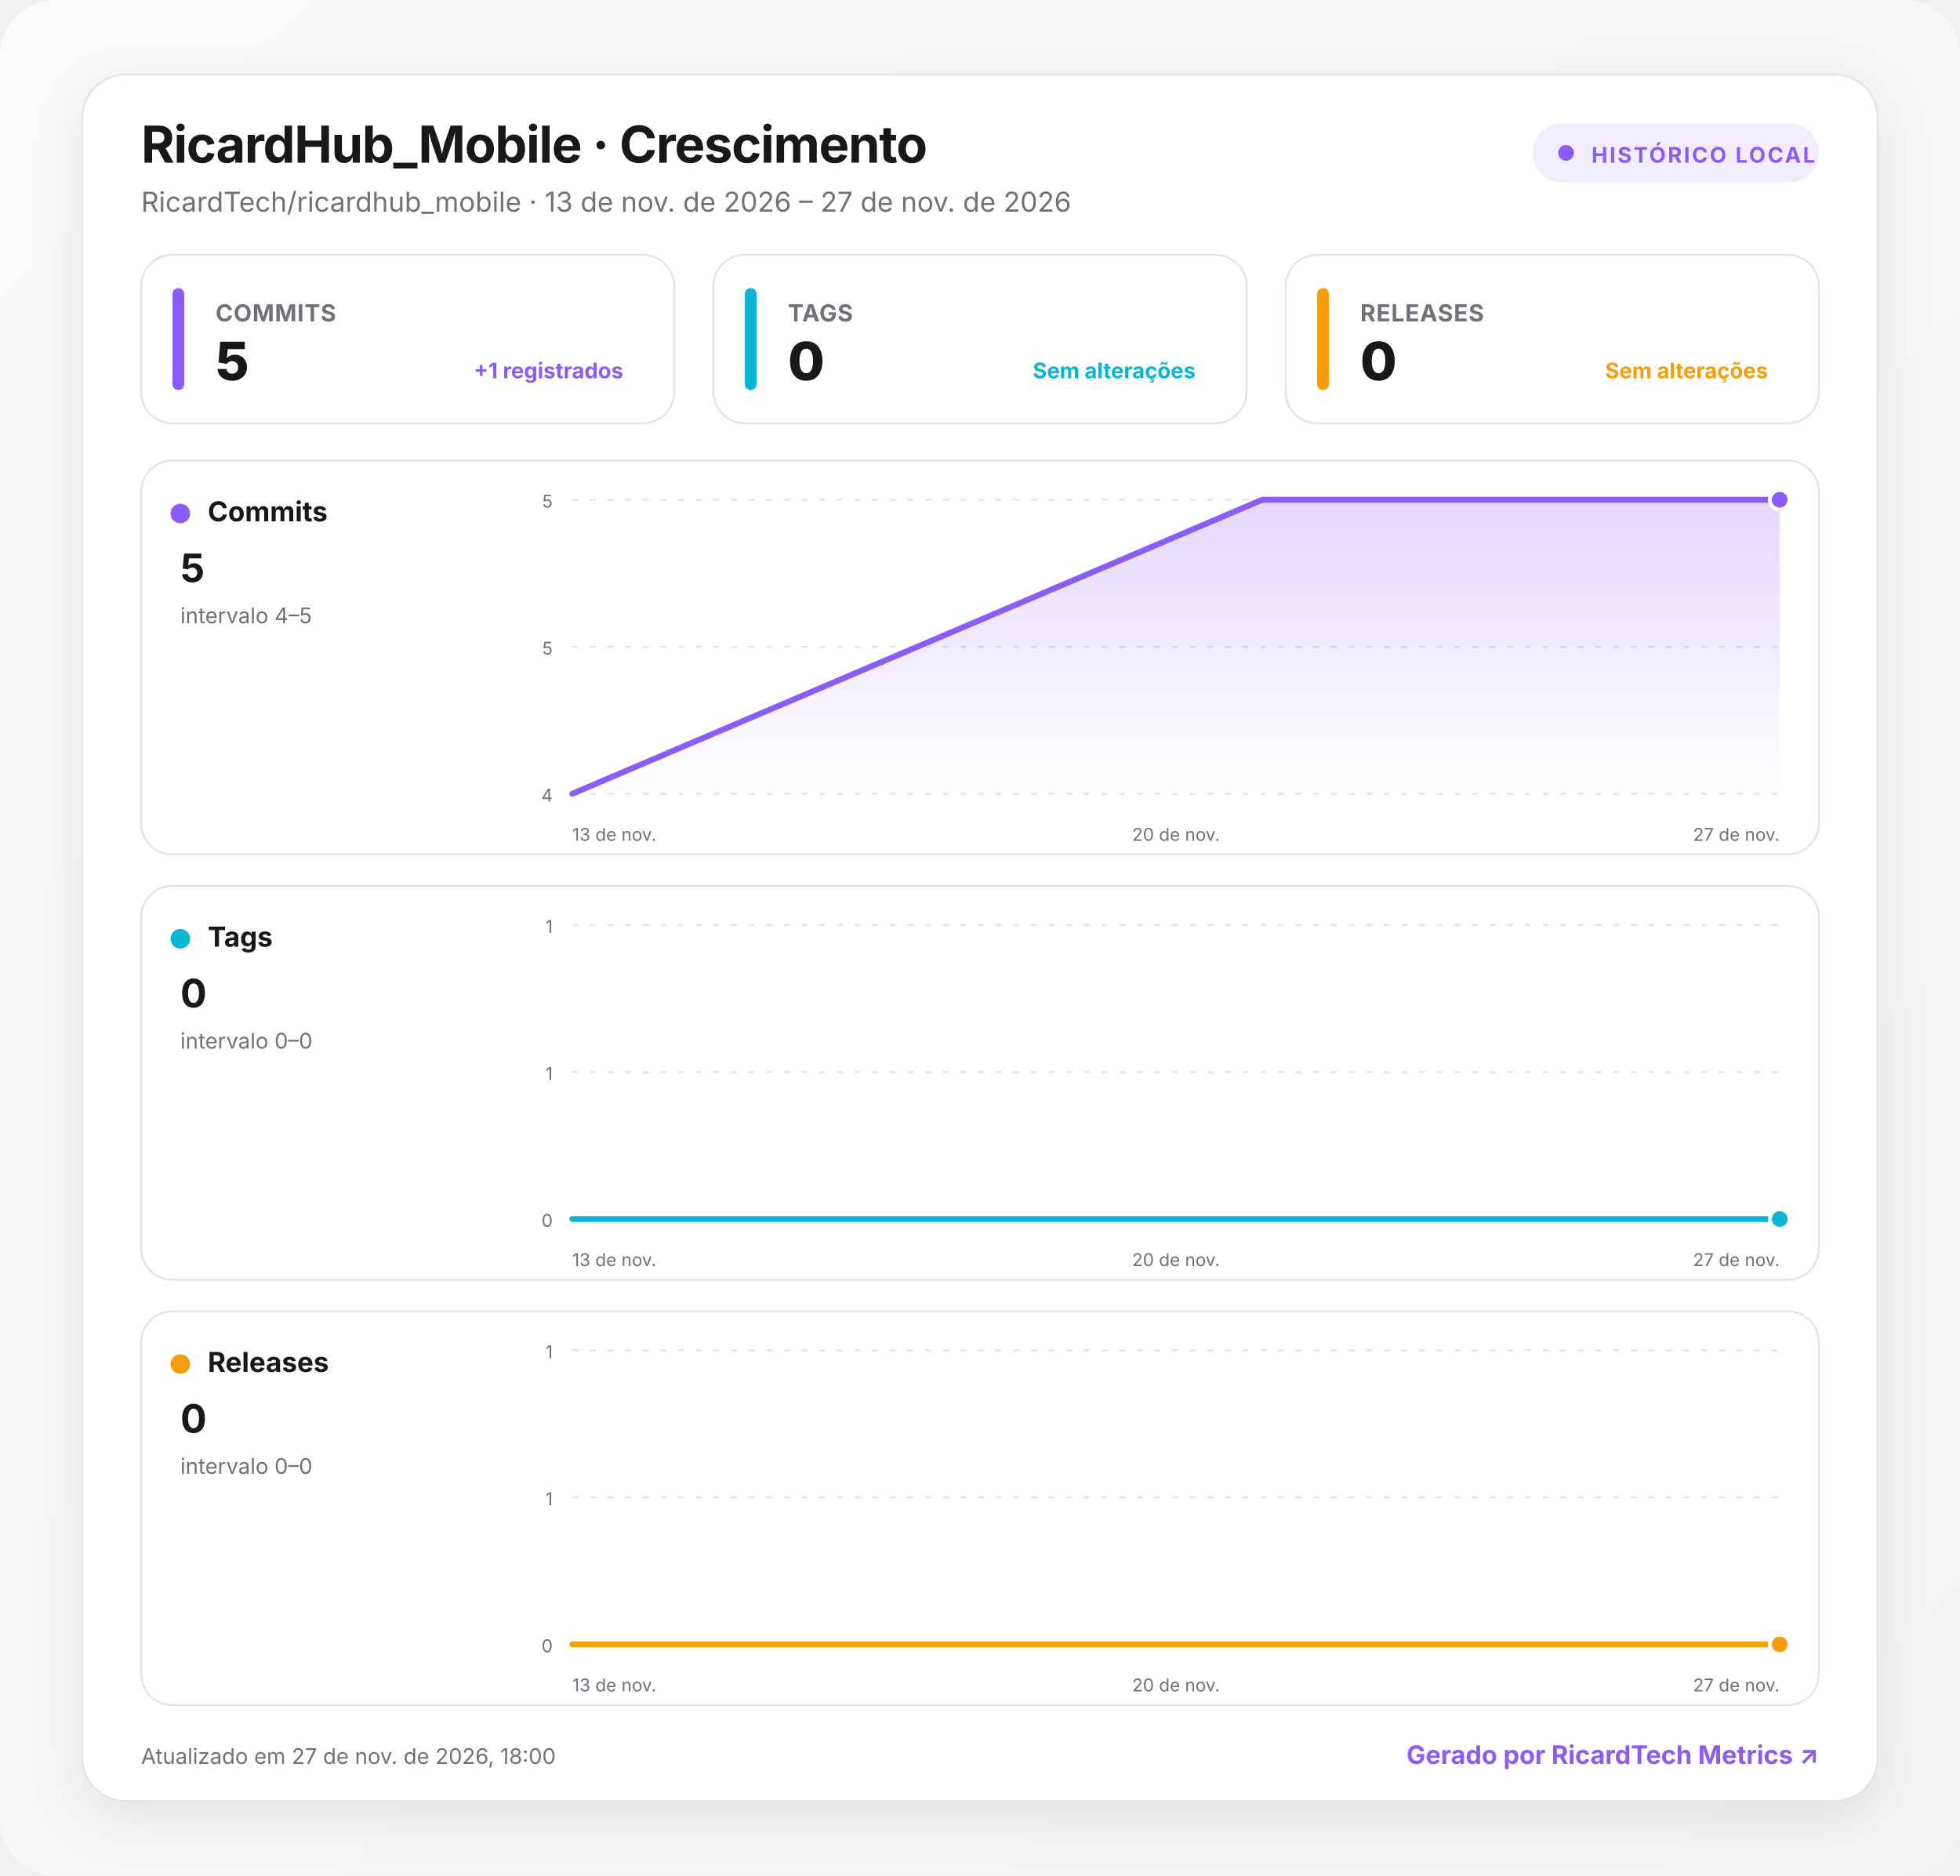
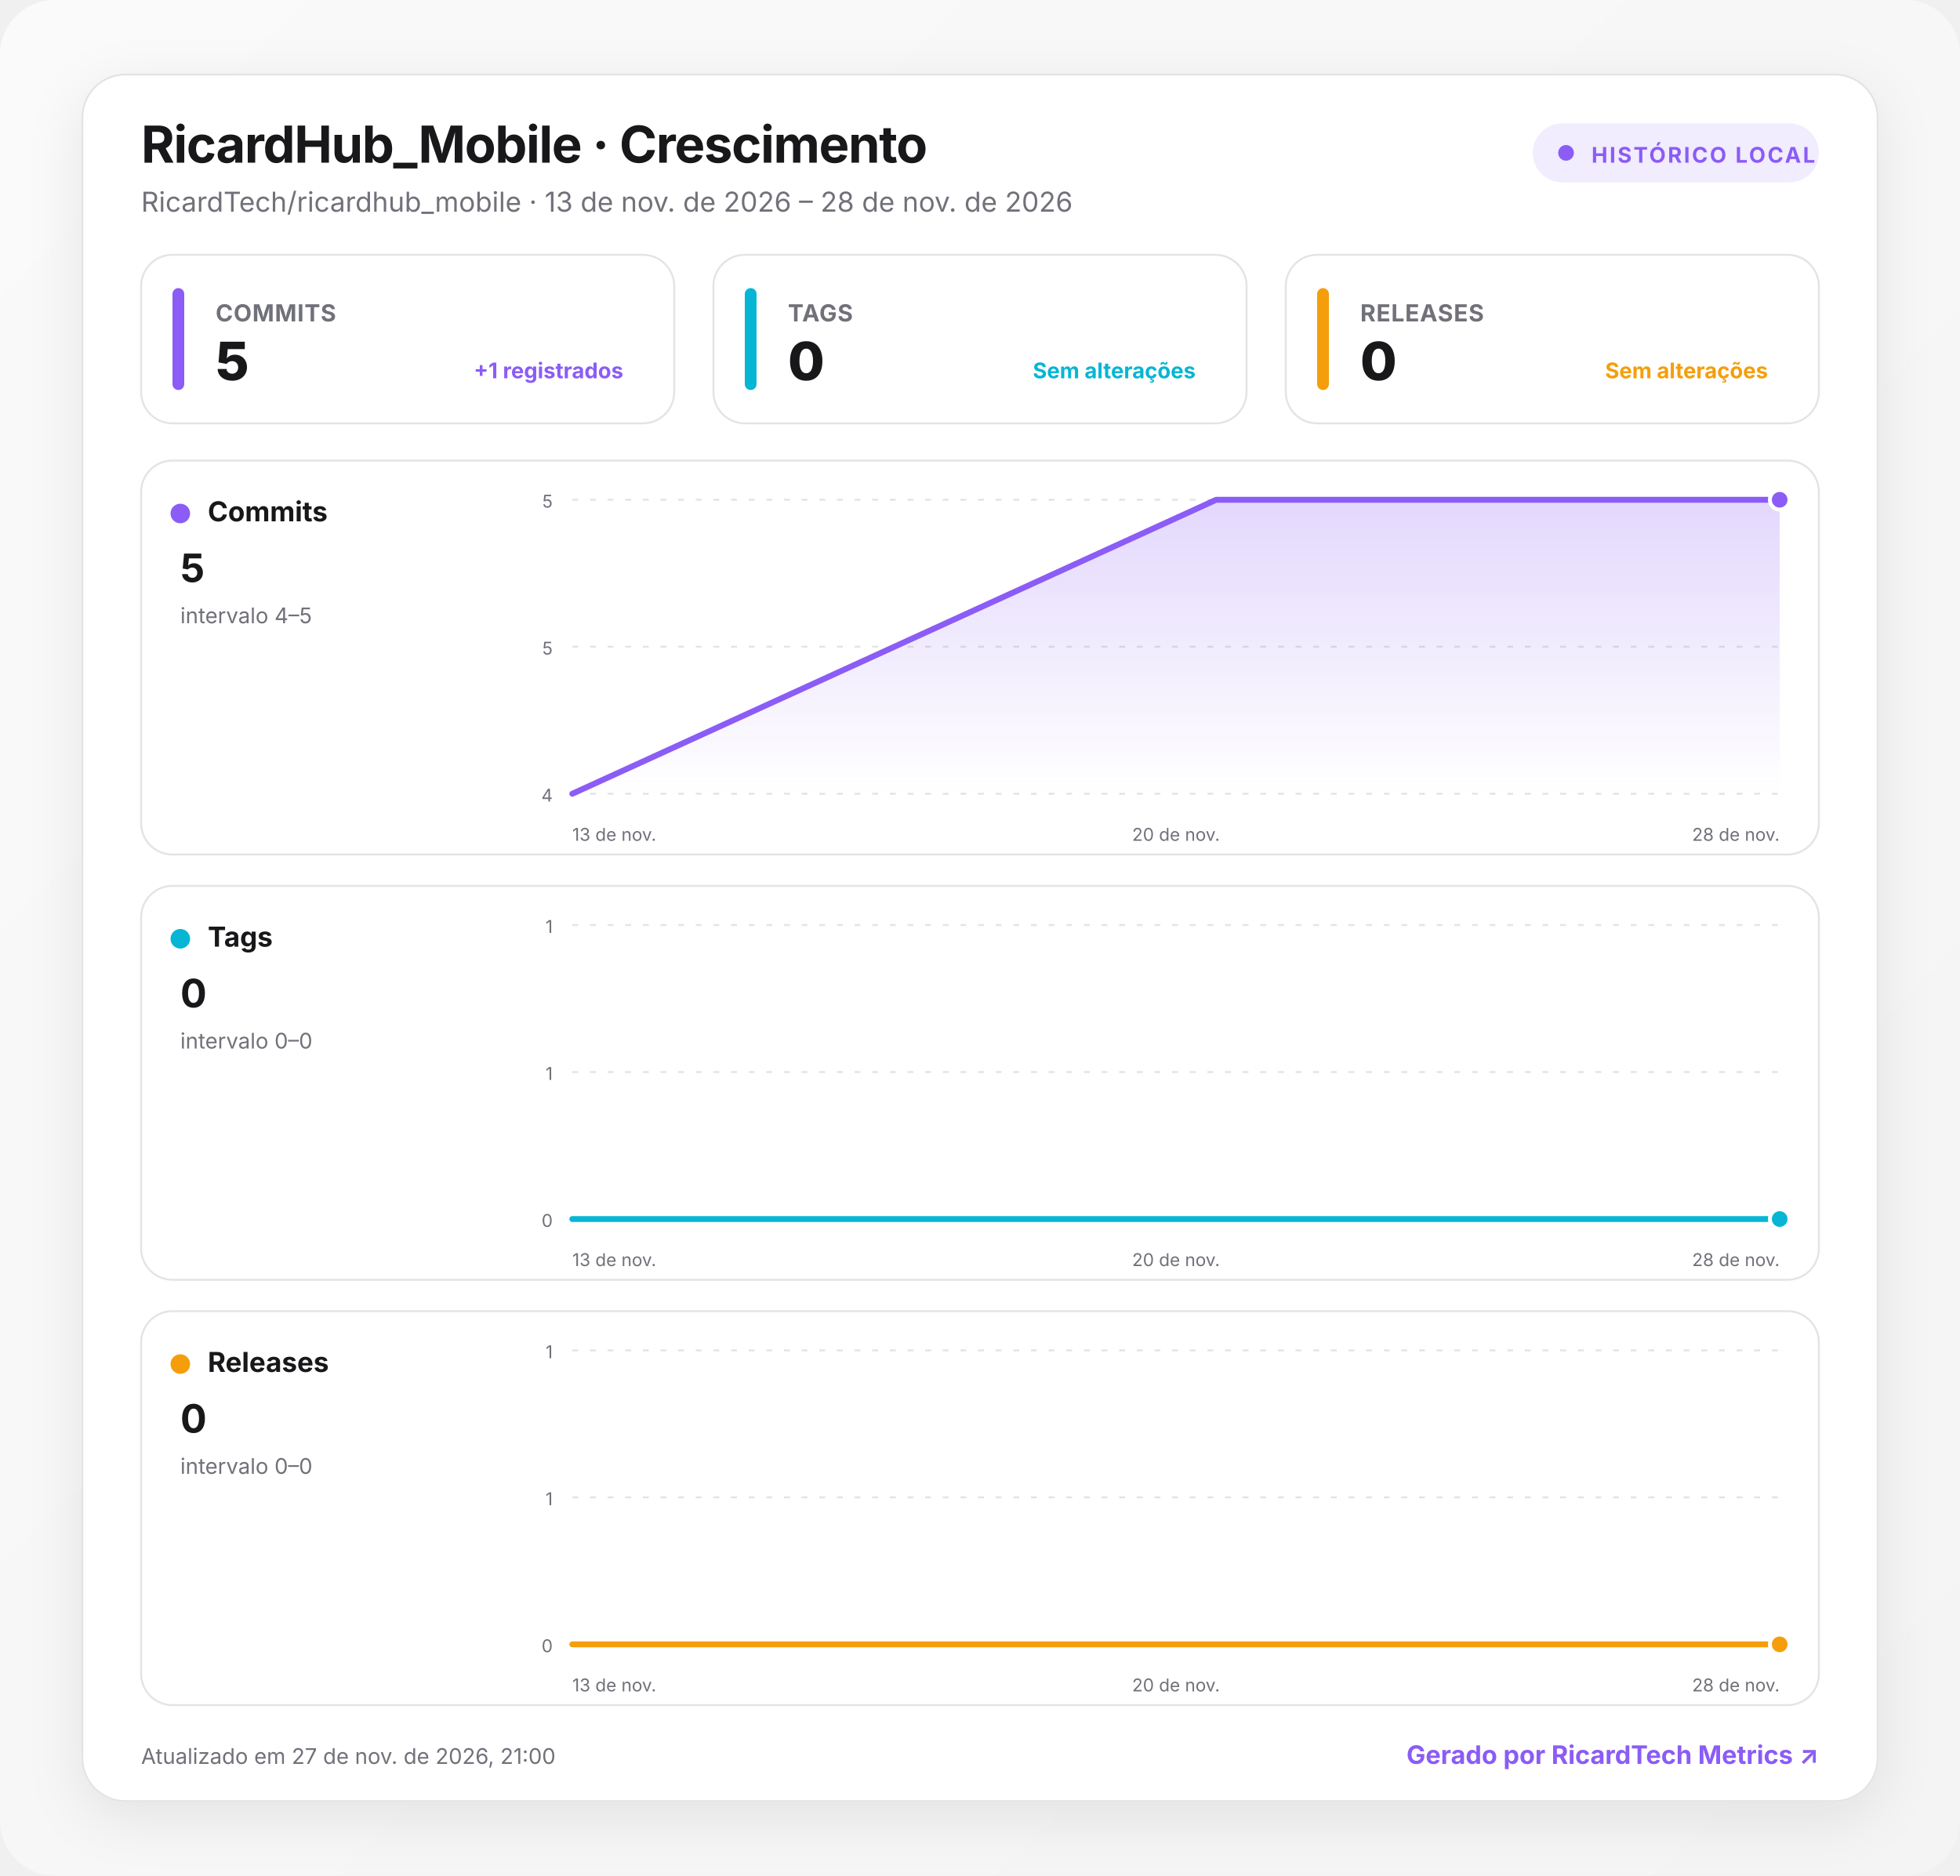
<svg xmlns="http://www.w3.org/2000/svg" width="1000" height="957" viewBox="0 0 1000 957" role="img" aria-labelledby="title desc">
  <defs>
    <linearGradient id="background" x1="0" y1="0" x2="1" y2="1">
      <stop offset="0" stop-color="#fafafa" />
      <stop offset="1" stop-color="#f4f4f5" />
    </linearGradient>
    <linearGradient id="fill-commits" x1="0" y1="0" x2="0" y2="1">
      <stop offset="0" stop-color="#8b5cf6" stop-opacity=".24" />
      <stop offset="1" stop-color="#8b5cf6" stop-opacity="0" />
    </linearGradient>
    <linearGradient id="fill-tags" x1="0" y1="0" x2="0" y2="1">
      <stop offset="0" stop-color="#06b6d4" stop-opacity=".24" />
      <stop offset="1" stop-color="#06b6d4" stop-opacity="0" />
    </linearGradient>
    <linearGradient id="fill-releases" x1="0" y1="0" x2="0" y2="1">
      <stop offset="0" stop-color="#f59e0b" stop-opacity=".24" />
      <stop offset="1" stop-color="#f59e0b" stop-opacity="0" />
    </linearGradient>
    <filter id="shadow" x="-10%" y="-10%" width="120%" height="130%">
      <feDropShadow dx="0" dy="8" stdDeviation="14" flood-color="#18181b" flood-opacity=".08" />
    </filter>
    <style>
      :root { color-scheme: light dark; }
      .bg { fill: url(#background); }
      .surface { fill: #ffffff; stroke: #e4e4e7; }
      .panel { fill: #ffffff; stroke: #e4e4e7; }
      .primary { fill: #18181b; }
      .secondary { fill: #71717a; }
      .grid { stroke: #e4e4e7; }
      text { font-family: Inter, ui-sans-serif, system-ui, -apple-system, BlinkMacSystemFont, "Segoe UI", Roboto, sans-serif; }
      @media (prefers-color-scheme: dark) {
        .bg { fill: #09090b; }
        .surface, .panel { fill: #111113; stroke: #27272a; }
        .primary { fill: #fafafa; }
        .secondary { fill: #a1a1aa; }
        .grid { stroke: #27272a; }
      }
    </style>
  </defs>
  <rect class="bg" width="1000" height="957" rx="28" />
  <g transform="translate(42 38)">
    <rect x="0" y="0" width="916" height="881" rx="22" class="surface" filter="url(#shadow)" />
    <text x="30" y="45" class="primary" font-size="26" font-weight="750" letter-spacing="-.5">RicardHub_Mobile · Crescimento</text>
-     <text x="30" y="70" class="secondary" font-size="14">RicardTech/ricardhub_mobile · 13 de nov. de 2026 – 27 de nov. de 2026</text>
+     <text x="30" y="70" class="secondary" font-size="14">RicardTech/ricardhub_mobile · 13 de nov. de 2026 – 28 de nov. de 2026</text>
    <g transform="translate(740 25)">
      <rect width="146" height="30" rx="15" fill="#8b5cf6" fill-opacity=".12" />
      <circle cx="17" cy="15" r="4" fill="#8b5cf6" />
      <text x="30" y="20" fill="#8b5cf6" font-size="11" font-weight="700" letter-spacing="1">HISTÓRICO LOCAL</text>
    </g>
    <g transform="translate(30 92)">
      <rect width="272" height="86" rx="16" class="panel" />
      <rect x="16" y="17" width="6" height="52" rx="3" fill="#8b5cf6" />
      <text x="38" y="34" class="secondary" font-size="12" font-weight="650" letter-spacing=".3">COMMITS</text>
      <text x="38" y="64" class="primary" font-size="27" font-weight="760" letter-spacing="-.5">5</text>
      <text x="246" y="63" text-anchor="end" fill="#8b5cf6" font-size="11" font-weight="650">+1 registrados</text>
    </g>
    <g transform="translate(322 92)">
      <rect width="272" height="86" rx="16" class="panel" />
      <rect x="16" y="17" width="6" height="52" rx="3" fill="#06b6d4" />
      <text x="38" y="34" class="secondary" font-size="12" font-weight="650" letter-spacing=".3">TAGS</text>
      <text x="38" y="64" class="primary" font-size="27" font-weight="760" letter-spacing="-.5">0</text>
      <text x="246" y="63" text-anchor="end" fill="#06b6d4" font-size="11" font-weight="650">Sem alterações</text>
    </g>
    <g transform="translate(614 92)">
      <rect width="272" height="86" rx="16" class="panel" />
      <rect x="16" y="17" width="6" height="52" rx="3" fill="#f59e0b" />
      <text x="38" y="34" class="secondary" font-size="12" font-weight="650" letter-spacing=".3">RELEASES</text>
      <text x="38" y="64" class="primary" font-size="27" font-weight="760" letter-spacing="-.5">0</text>
      <text x="246" y="63" text-anchor="end" fill="#f59e0b" font-size="11" font-weight="650">Sem alterações</text>
    </g>
    <g transform="translate(30 197)">
      <rect width="856" height="201" rx="16" class="panel" />
      <circle cx="20" cy="27" r="5" fill="#8b5cf6" />
      <text x="34" y="31" class="primary" font-size="14" font-weight="700">Commits</text>
      <text x="20" y="62" class="primary" font-size="20" font-weight="750">5</text>
      <text x="20" y="83" class="secondary" font-size="11">intervalo 4–5</text>
      <line x1="220" x2="836" y1="20" y2="20" class="grid" stroke-width="1" stroke-dasharray="3 6" />
      <text x="210" y="24" text-anchor="end" class="secondary" font-size="9">5</text>
      <line x1="220" x2="836" y1="95" y2="95" class="grid" stroke-width="1" stroke-dasharray="3 6" />
      <text x="210" y="99" text-anchor="end" class="secondary" font-size="9">5</text>
      <line x1="220" x2="836" y1="170" y2="170" class="grid" stroke-width="1" stroke-dasharray="3 6" />
      <text x="210" y="174" text-anchor="end" class="secondary" font-size="9">4</text>
-       <path d="M220 170 L572 20 L836 20 L836 170 L220 170 Z" fill="url(#fill-commits)" />
-       <path d="M220 170 L572 20 L836 20" fill="none" stroke="#8b5cf6" stroke-width="3" stroke-linecap="round" stroke-linejoin="round" />
+       <path d="M220 170 L548.5 20 L836 20 L836 170 L220 170 Z" fill="url(#fill-commits)" />
+       <path d="M220 170 L548.5 20 L836 20" fill="none" stroke="#8b5cf6" stroke-width="3" stroke-linecap="round" stroke-linejoin="round" />
      <circle cx="836" cy="20" r="5" fill="#8b5cf6" stroke="#fff" stroke-width="2" />
      <text x="220" y="194" text-anchor="start" class="secondary" font-size="9">13 de nov.</text>
      <text x="528" y="194" text-anchor="middle" class="secondary" font-size="9">20 de nov.</text>
-       <text x="836" y="194" text-anchor="end" class="secondary" font-size="9">27 de nov.</text>
+       <text x="836" y="194" text-anchor="end" class="secondary" font-size="9">28 de nov.</text>
    </g>
    <g transform="translate(30 414)">
      <rect width="856" height="201" rx="16" class="panel" />
      <circle cx="20" cy="27" r="5" fill="#06b6d4" />
      <text x="34" y="31" class="primary" font-size="14" font-weight="700">Tags</text>
      <text x="20" y="62" class="primary" font-size="20" font-weight="750">0</text>
      <text x="20" y="83" class="secondary" font-size="11">intervalo 0–0</text>
      <line x1="220" x2="836" y1="20" y2="20" class="grid" stroke-width="1" stroke-dasharray="3 6" />
      <text x="210" y="24" text-anchor="end" class="secondary" font-size="9">1</text>
      <line x1="220" x2="836" y1="95" y2="95" class="grid" stroke-width="1" stroke-dasharray="3 6" />
      <text x="210" y="99" text-anchor="end" class="secondary" font-size="9">1</text>
      <line x1="220" x2="836" y1="170" y2="170" class="grid" stroke-width="1" stroke-dasharray="3 6" />
      <text x="210" y="174" text-anchor="end" class="secondary" font-size="9">0</text>
-       <path d="M220 170 L572 170 L836 170 L836 170 L220 170 Z" fill="url(#fill-tags)" />
-       <path d="M220 170 L572 170 L836 170" fill="none" stroke="#06b6d4" stroke-width="3" stroke-linecap="round" stroke-linejoin="round" />
+       <path d="M220 170 L548.5 170 L836 170 L836 170 L220 170 Z" fill="url(#fill-tags)" />
+       <path d="M220 170 L548.5 170 L836 170" fill="none" stroke="#06b6d4" stroke-width="3" stroke-linecap="round" stroke-linejoin="round" />
      <circle cx="836" cy="170" r="5" fill="#06b6d4" stroke="#fff" stroke-width="2" />
      <text x="220" y="194" text-anchor="start" class="secondary" font-size="9">13 de nov.</text>
      <text x="528" y="194" text-anchor="middle" class="secondary" font-size="9">20 de nov.</text>
-       <text x="836" y="194" text-anchor="end" class="secondary" font-size="9">27 de nov.</text>
+       <text x="836" y="194" text-anchor="end" class="secondary" font-size="9">28 de nov.</text>
    </g>
    <g transform="translate(30 631)">
      <rect width="856" height="201" rx="16" class="panel" />
      <circle cx="20" cy="27" r="5" fill="#f59e0b" />
      <text x="34" y="31" class="primary" font-size="14" font-weight="700">Releases</text>
      <text x="20" y="62" class="primary" font-size="20" font-weight="750">0</text>
      <text x="20" y="83" class="secondary" font-size="11">intervalo 0–0</text>
      <line x1="220" x2="836" y1="20" y2="20" class="grid" stroke-width="1" stroke-dasharray="3 6" />
      <text x="210" y="24" text-anchor="end" class="secondary" font-size="9">1</text>
      <line x1="220" x2="836" y1="95" y2="95" class="grid" stroke-width="1" stroke-dasharray="3 6" />
      <text x="210" y="99" text-anchor="end" class="secondary" font-size="9">1</text>
      <line x1="220" x2="836" y1="170" y2="170" class="grid" stroke-width="1" stroke-dasharray="3 6" />
      <text x="210" y="174" text-anchor="end" class="secondary" font-size="9">0</text>
-       <path d="M220 170 L572 170 L836 170 L836 170 L220 170 Z" fill="url(#fill-releases)" />
-       <path d="M220 170 L572 170 L836 170" fill="none" stroke="#f59e0b" stroke-width="3" stroke-linecap="round" stroke-linejoin="round" />
+       <path d="M220 170 L548.5 170 L836 170 L836 170 L220 170 Z" fill="url(#fill-releases)" />
+       <path d="M220 170 L548.5 170 L836 170" fill="none" stroke="#f59e0b" stroke-width="3" stroke-linecap="round" stroke-linejoin="round" />
      <circle cx="836" cy="170" r="5" fill="#f59e0b" stroke="#fff" stroke-width="2" />
      <text x="220" y="194" text-anchor="start" class="secondary" font-size="9">13 de nov.</text>
      <text x="528" y="194" text-anchor="middle" class="secondary" font-size="9">20 de nov.</text>
-       <text x="836" y="194" text-anchor="end" class="secondary" font-size="9">27 de nov.</text>
+       <text x="836" y="194" text-anchor="end" class="secondary" font-size="9">28 de nov.</text>
    </g>
-     <text x="30" y="862" class="secondary" font-size="11">Atualizado em 27 de nov. de 2026, 18:00</text>
+     <text x="30" y="862" class="secondary" font-size="11">Atualizado em 27 de nov. de 2026, 21:00</text>
    <a href="https://git.ricardtech.top/RicardTech/ricardtech-metrics" target="_blank" aria-label="Abrir projeto RicardTech Metrics">
      <text x="886" y="862" fill="#8b5cf6" text-anchor="end" font-size="13" font-weight="700">Gerado por RicardTech Metrics ↗</text>
    </a>
  </g>
</svg>
